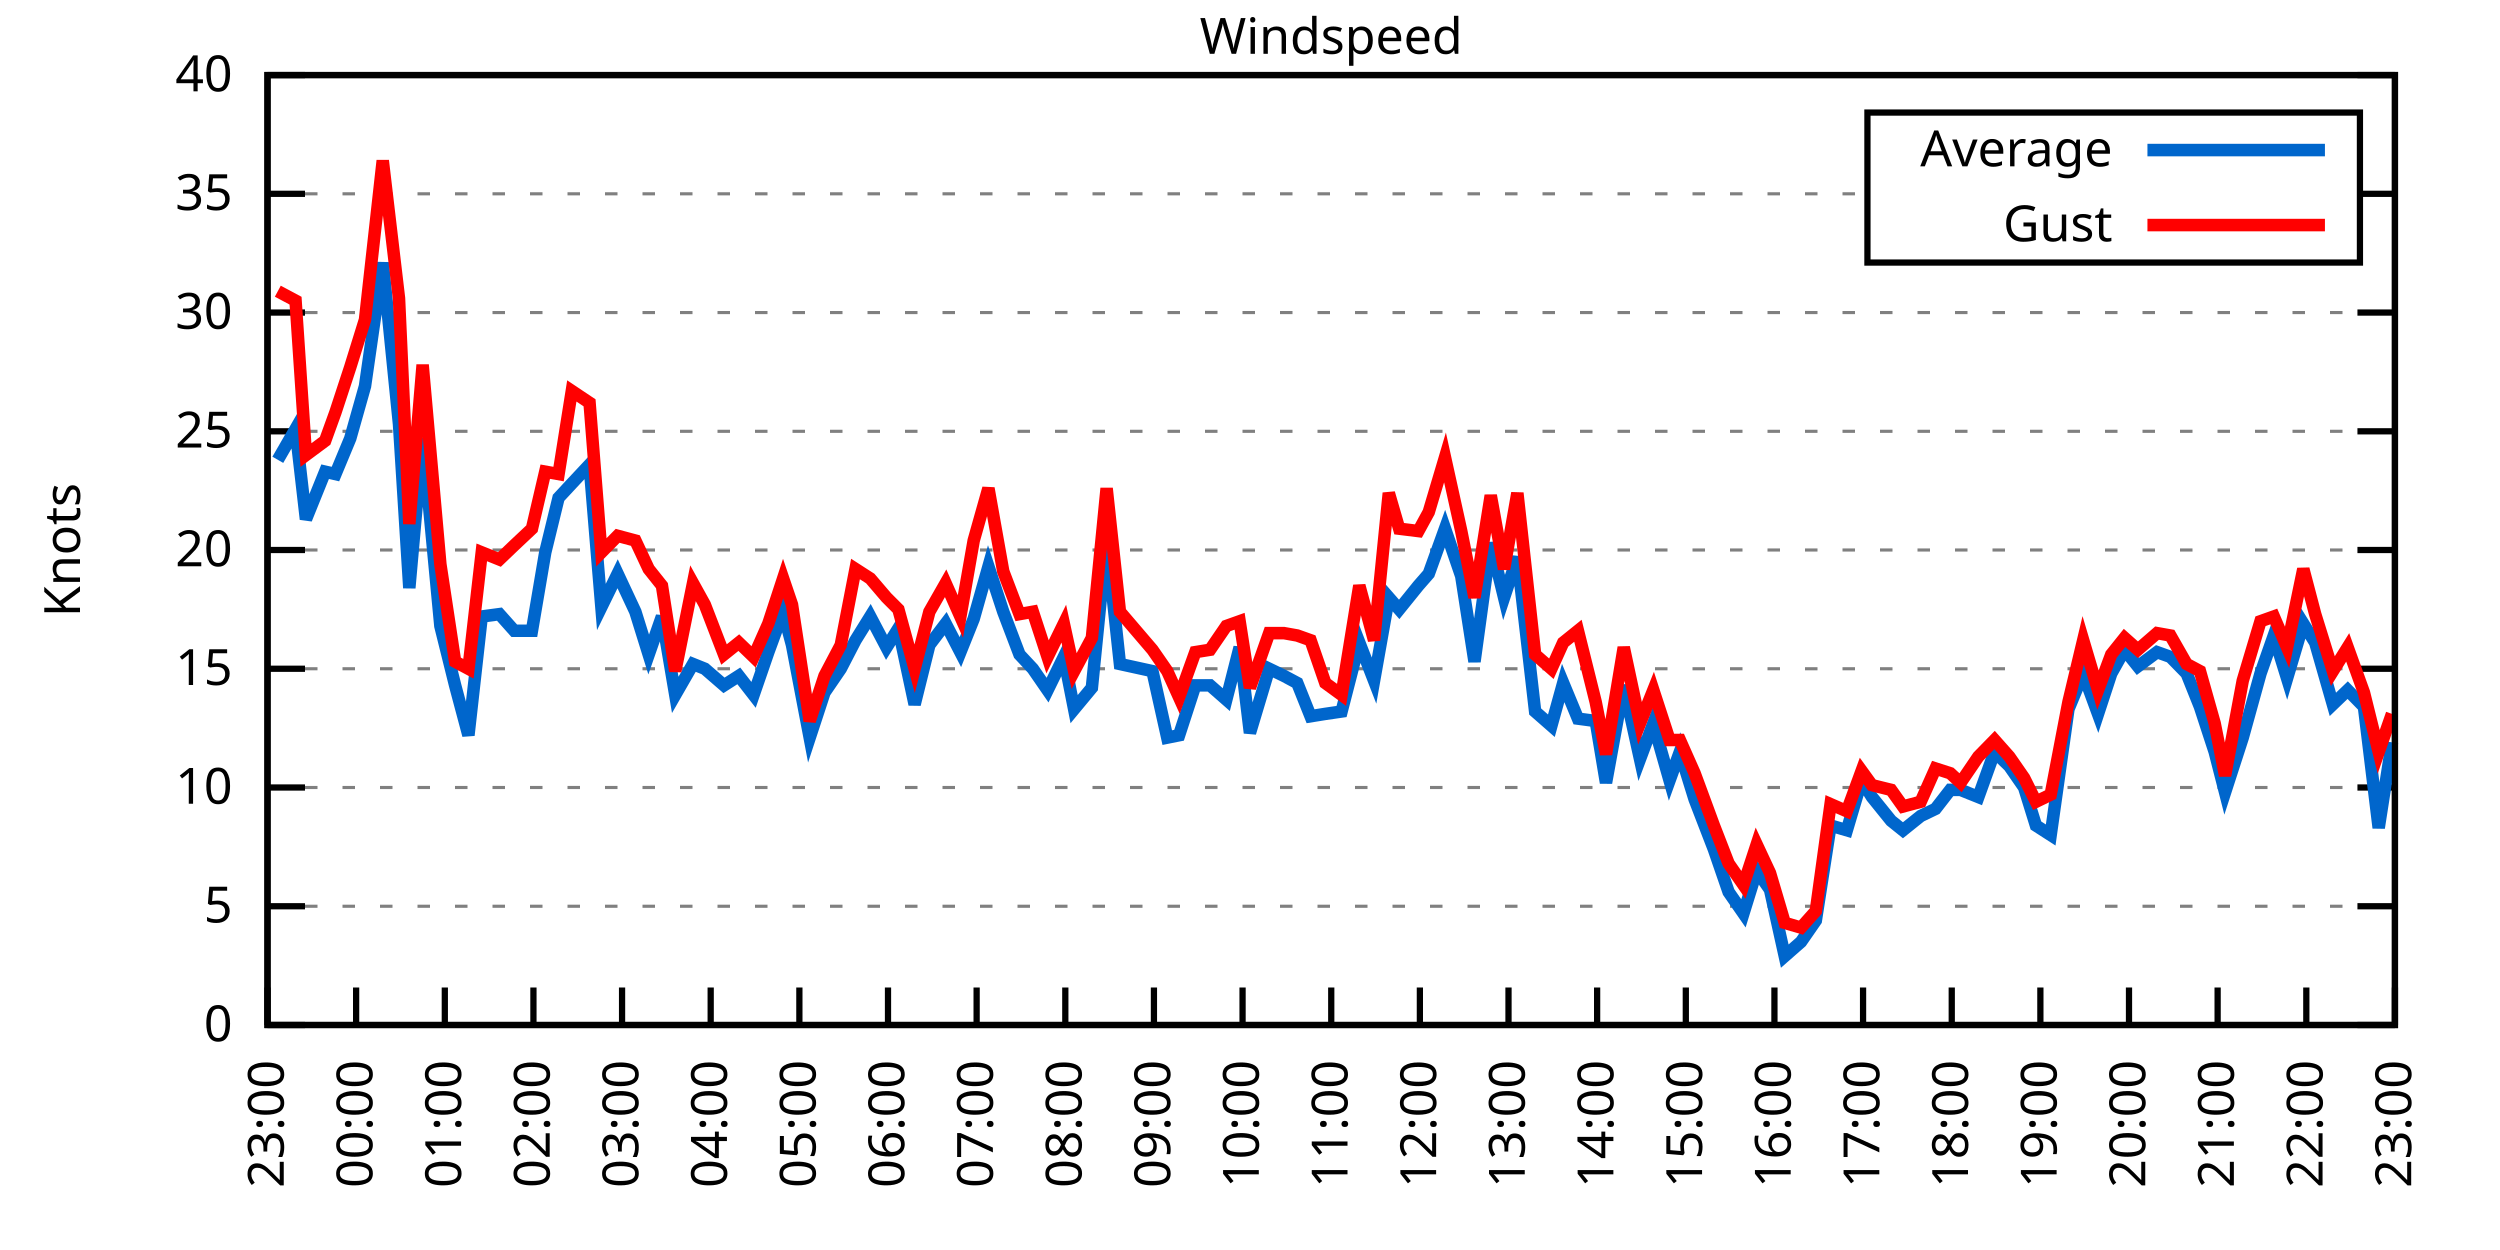
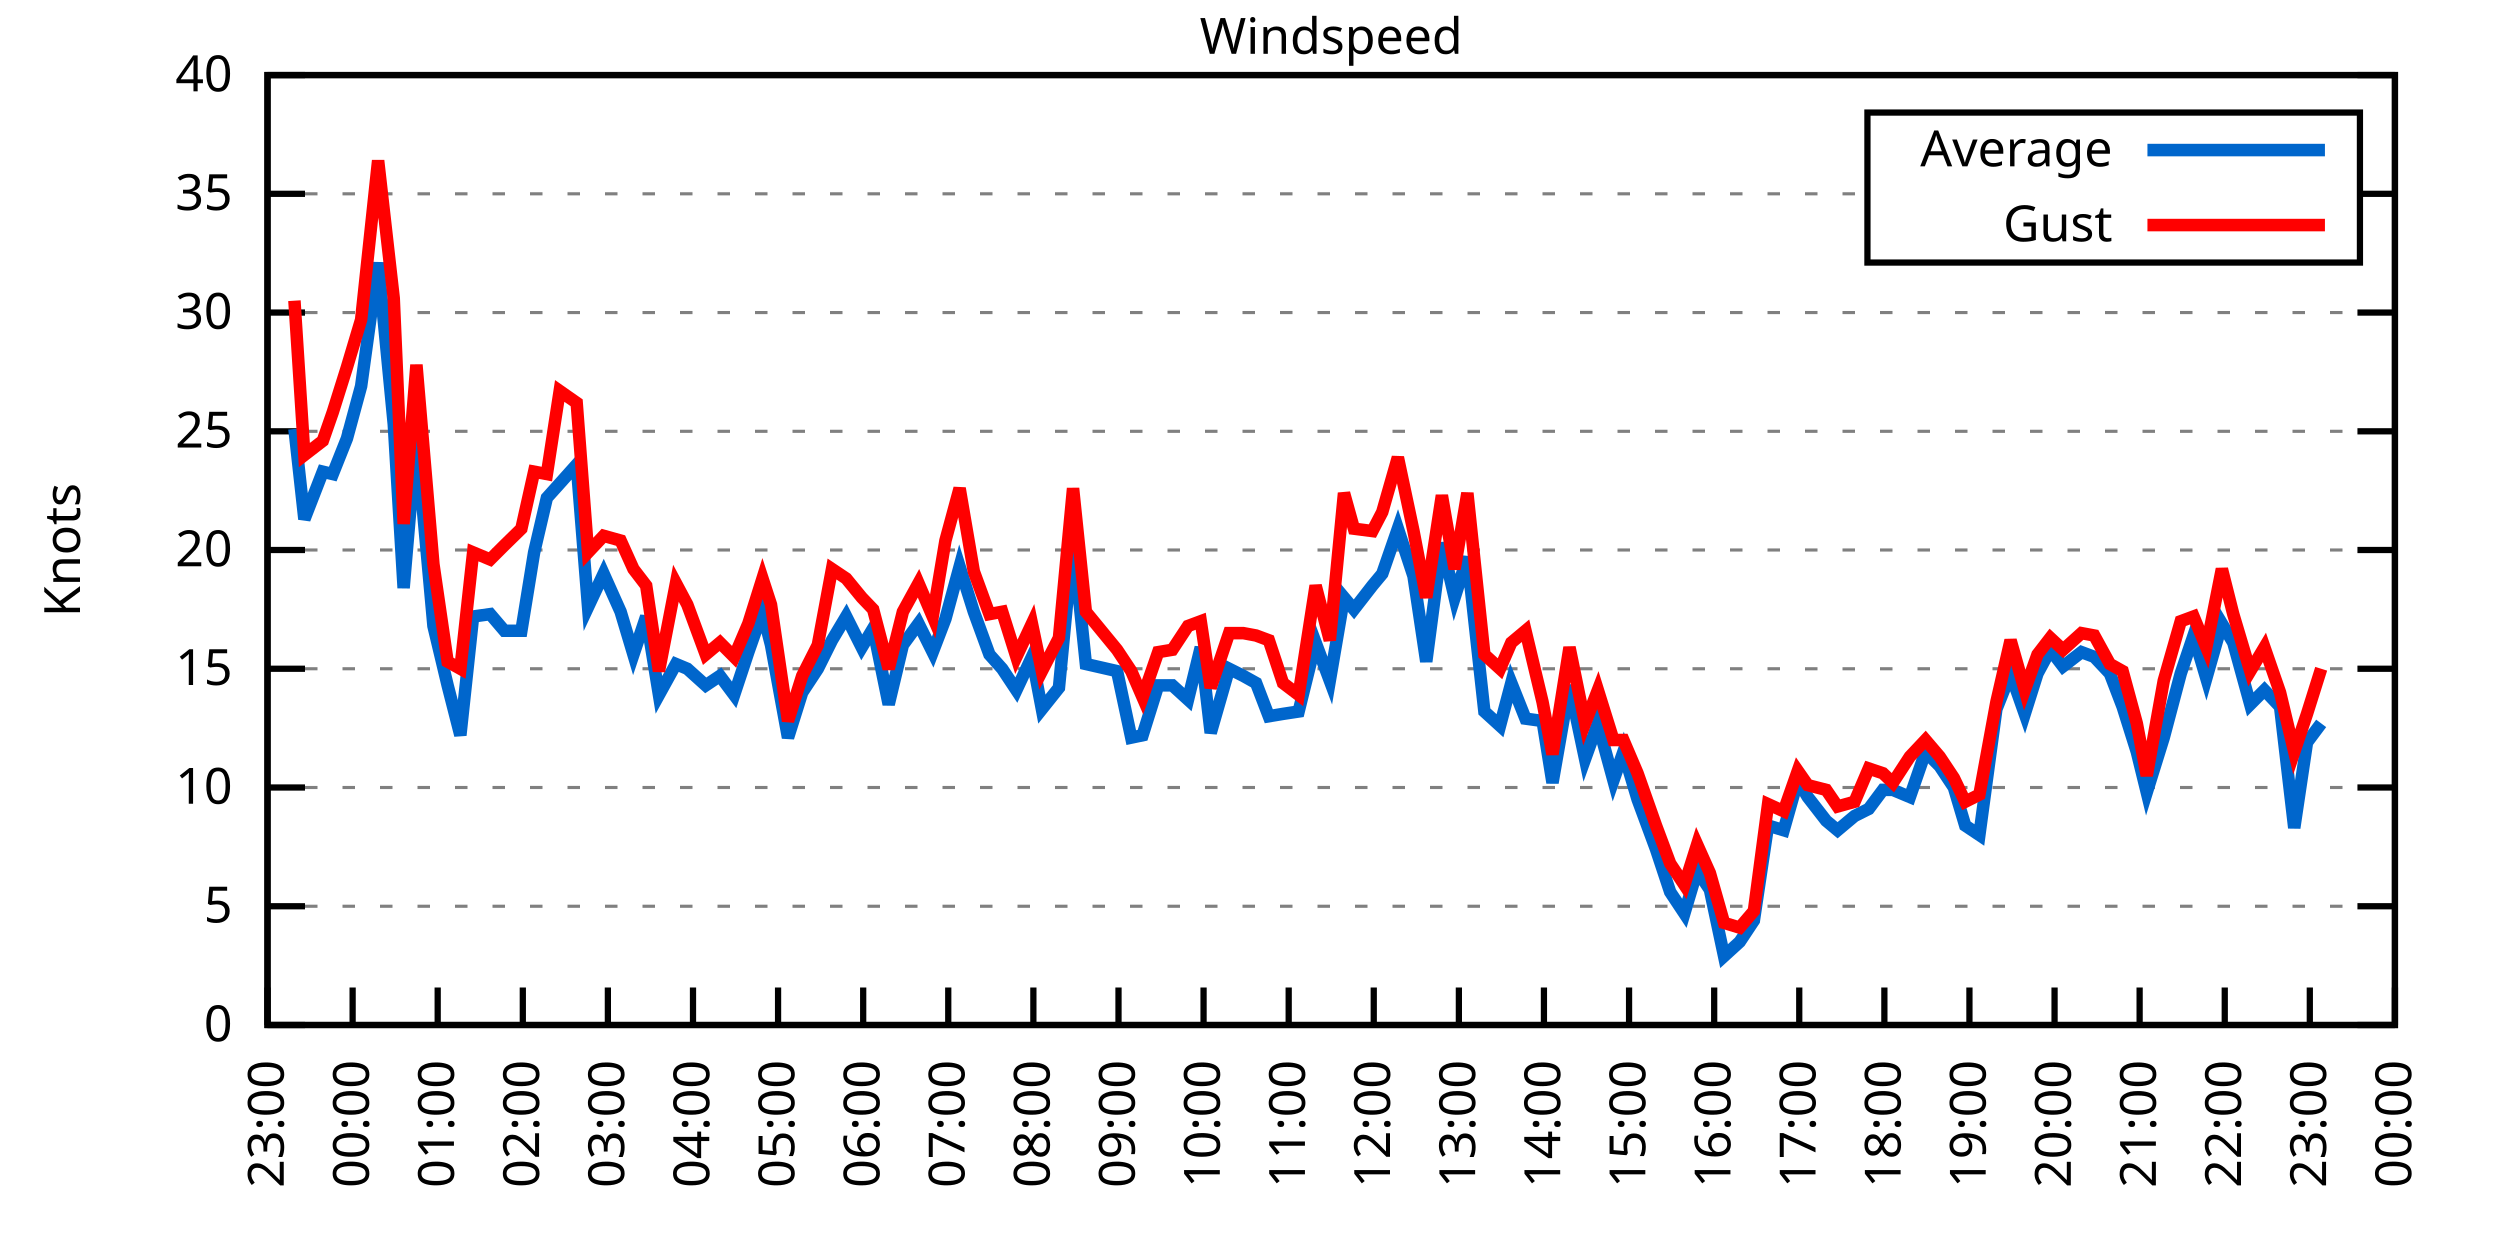
<svg xmlns="http://www.w3.org/2000/svg" xmlns:xlink="http://www.w3.org/1999/xlink" width="400" height="200" viewBox="0 0 400 200">
  <g id="gnuplot_canvas">
    <rect x="0" y="0" width="400" height="200" fill="none" />
    <defs>
      <circle id="gpDot" r="0.5" stroke-width="0.5" stroke="currentColor" />
      <path id="gpPt0" stroke-width="0.333" stroke="currentColor" d="M-1,0 h2 M0,-1 v2" />
      <path id="gpPt1" stroke-width="0.333" stroke="currentColor" d="M-1,-1 L1,1 M1,-1 L-1,1" />
      <path id="gpPt2" stroke-width="0.333" stroke="currentColor" d="M-1,0 L1,0 M0,-1 L0,1 M-1,-1 L1,1 M-1,1 L1,-1" />
      <rect id="gpPt3" stroke-width="0.333" stroke="currentColor" x="-1" y="-1" width="2" height="2" />
      <rect id="gpPt4" stroke-width="0.333" stroke="currentColor" fill="currentColor" x="-1" y="-1" width="2" height="2" />
      <circle id="gpPt5" stroke-width="0.333" stroke="currentColor" cx="0" cy="0" r="1" />
      <use xlink:href="#gpPt5" id="gpPt6" fill="currentColor" stroke="none" />
      <path id="gpPt7" stroke-width="0.333" stroke="currentColor" d="M0,-1.33 L-1.33,0.67 L1.33,0.67 z" />
      <use xlink:href="#gpPt7" id="gpPt8" fill="currentColor" stroke="none" />
      <use xlink:href="#gpPt7" id="gpPt9" stroke="currentColor" transform="rotate(180)" />
      <use xlink:href="#gpPt9" id="gpPt10" fill="currentColor" stroke="none" />
      <use xlink:href="#gpPt3" id="gpPt11" stroke="currentColor" transform="rotate(45)" />
      <use xlink:href="#gpPt11" id="gpPt12" fill="currentColor" stroke="none" />
      <path id="gpPt13" stroke-width="0.333" stroke="currentColor" d="M0,1.330 L1.265,0.411 L0.782,-1.067 L-0.782,-1.076 L-1.265,0.411 z" />
      <use xlink:href="#gpPt13" id="gpPt14" fill="currentColor" stroke="none" />
      <filter id="textbox" filterUnits="objectBoundingBox" x="0" y="0" height="1" width="1">
        <feFlood flood-color="white" flood-opacity="1" result="bgnd" />
        <feComposite in="SourceGraphic" in2="bgnd" operator="atop" />
      </filter>
      <filter id="greybox" filterUnits="objectBoundingBox" x="0" y="0" height="1" width="1">
        <feFlood flood-color="lightgrey" flood-opacity="1" result="grey" />
        <feComposite in="SourceGraphic" in2="grey" operator="atop" />
      </filter>
    </defs>
    <g fill="none" color="white" stroke="currentColor" stroke-width="1.00" stroke-linecap="butt" stroke-linejoin="miter">
</g>
    <g fill="none" color="black" stroke="currentColor" stroke-width="1.00" stroke-linecap="butt" stroke-linejoin="miter">
      <g stroke="none" shape-rendering="crispEdges">
        <polygon fill="rgb(255, 255, 255)" points="42.80,164.00 383.18,164.00 383.18,12.02 42.80,12.02 " />
      </g>
    </g>
    <g fill="none" color="black" stroke="currentColor" stroke-width="1.00" stroke-linecap="butt" stroke-linejoin="miter">
</g>
    <g fill="none" color="black" stroke="black" stroke-width="0.50" stroke-linecap="butt" stroke-linejoin="miter">
</g>
    <g fill="none" color="gray" stroke="currentColor" stroke-width="0.50" stroke-linecap="butt" stroke-linejoin="miter">
      <path stroke="gray" stroke-dasharray="2,4" class="gridline" d="M42.80,164.00 L383.19,164.00  " />
    </g>
    <g fill="none" color="gray" stroke="gray" stroke-width="1.00" stroke-linecap="butt" stroke-linejoin="miter">
</g>
    <g fill="none" color="black" stroke="currentColor" stroke-width="1.00" stroke-linecap="butt" stroke-linejoin="miter">
      <path stroke="black" d="M42.80,164.00 L48.80,164.00 M383.19,164.00 L377.19,164.00  " />
      <g transform="translate(37.20,166.60)" stroke="none" fill="black" font-family="Sans" font-size="8.00" text-anchor="end">
        <text>
          <tspan font-family="Sans"> 0</tspan>
        </text>
      </g>
    </g>
    <g fill="none" color="black" stroke="currentColor" stroke-width="1.00" stroke-linecap="butt" stroke-linejoin="miter">
</g>
    <g fill="none" color="black" stroke="black" stroke-width="0.50" stroke-linecap="butt" stroke-linejoin="miter">
</g>
    <g fill="none" color="gray" stroke="currentColor" stroke-width="0.50" stroke-linecap="butt" stroke-linejoin="miter">
      <path stroke="gray" stroke-dasharray="2,4" class="gridline" d="M42.80,145.00 L383.19,145.00  " />
    </g>
    <g fill="none" color="gray" stroke="gray" stroke-width="1.00" stroke-linecap="butt" stroke-linejoin="miter">
</g>
    <g fill="none" color="black" stroke="currentColor" stroke-width="1.00" stroke-linecap="butt" stroke-linejoin="miter">
      <path stroke="black" d="M42.80,145.00 L48.80,145.00 M383.19,145.00 L377.19,145.00  " />
      <g transform="translate(37.20,147.60)" stroke="none" fill="black" font-family="Sans" font-size="8.00" text-anchor="end">
        <text>
          <tspan font-family="Sans"> 5</tspan>
        </text>
      </g>
    </g>
    <g fill="none" color="black" stroke="currentColor" stroke-width="1.00" stroke-linecap="butt" stroke-linejoin="miter">
</g>
    <g fill="none" color="black" stroke="black" stroke-width="0.50" stroke-linecap="butt" stroke-linejoin="miter">
</g>
    <g fill="none" color="gray" stroke="currentColor" stroke-width="0.50" stroke-linecap="butt" stroke-linejoin="miter">
      <path stroke="gray" stroke-dasharray="2,4" class="gridline" d="M42.80,126.00 L383.19,126.00  " />
    </g>
    <g fill="none" color="gray" stroke="gray" stroke-width="1.00" stroke-linecap="butt" stroke-linejoin="miter">
</g>
    <g fill="none" color="black" stroke="currentColor" stroke-width="1.00" stroke-linecap="butt" stroke-linejoin="miter">
      <path stroke="black" d="M42.80,126.00 L48.80,126.00 M383.19,126.00 L377.19,126.00  " />
      <g transform="translate(37.20,128.60)" stroke="none" fill="black" font-family="Sans" font-size="8.00" text-anchor="end">
        <text>
          <tspan font-family="Sans"> 10</tspan>
        </text>
      </g>
    </g>
    <g fill="none" color="black" stroke="currentColor" stroke-width="1.00" stroke-linecap="butt" stroke-linejoin="miter">
</g>
    <g fill="none" color="black" stroke="black" stroke-width="0.50" stroke-linecap="butt" stroke-linejoin="miter">
</g>
    <g fill="none" color="gray" stroke="currentColor" stroke-width="0.50" stroke-linecap="butt" stroke-linejoin="miter">
      <path stroke="gray" stroke-dasharray="2,4" class="gridline" d="M42.80,107.00 L383.19,107.00  " />
    </g>
    <g fill="none" color="gray" stroke="gray" stroke-width="1.00" stroke-linecap="butt" stroke-linejoin="miter">
</g>
    <g fill="none" color="black" stroke="currentColor" stroke-width="1.00" stroke-linecap="butt" stroke-linejoin="miter">
      <path stroke="black" d="M42.80,107.00 L48.80,107.00 M383.19,107.00 L377.19,107.00  " />
      <g transform="translate(37.20,109.60)" stroke="none" fill="black" font-family="Sans" font-size="8.00" text-anchor="end">
        <text>
          <tspan font-family="Sans"> 15</tspan>
        </text>
      </g>
    </g>
    <g fill="none" color="black" stroke="currentColor" stroke-width="1.00" stroke-linecap="butt" stroke-linejoin="miter">
</g>
    <g fill="none" color="black" stroke="black" stroke-width="0.50" stroke-linecap="butt" stroke-linejoin="miter">
</g>
    <g fill="none" color="gray" stroke="currentColor" stroke-width="0.50" stroke-linecap="butt" stroke-linejoin="miter">
      <path stroke="gray" stroke-dasharray="2,4" class="gridline" d="M42.80,88.00 L383.19,88.00  " />
    </g>
    <g fill="none" color="gray" stroke="gray" stroke-width="1.00" stroke-linecap="butt" stroke-linejoin="miter">
</g>
    <g fill="none" color="black" stroke="currentColor" stroke-width="1.00" stroke-linecap="butt" stroke-linejoin="miter">
      <path stroke="black" d="M42.80,88.00 L48.80,88.00 M383.19,88.00 L377.19,88.00  " />
      <g transform="translate(37.20,90.60)" stroke="none" fill="black" font-family="Sans" font-size="8.00" text-anchor="end">
        <text>
          <tspan font-family="Sans"> 20</tspan>
        </text>
      </g>
    </g>
    <g fill="none" color="black" stroke="currentColor" stroke-width="1.00" stroke-linecap="butt" stroke-linejoin="miter">
</g>
    <g fill="none" color="black" stroke="black" stroke-width="0.50" stroke-linecap="butt" stroke-linejoin="miter">
</g>
    <g fill="none" color="gray" stroke="currentColor" stroke-width="0.50" stroke-linecap="butt" stroke-linejoin="miter">
      <path stroke="gray" stroke-dasharray="2,4" class="gridline" d="M42.80,69.01 L383.19,69.01  " />
    </g>
    <g fill="none" color="gray" stroke="gray" stroke-width="1.00" stroke-linecap="butt" stroke-linejoin="miter">
</g>
    <g fill="none" color="black" stroke="currentColor" stroke-width="1.00" stroke-linecap="butt" stroke-linejoin="miter">
      <path stroke="black" d="M42.80,69.01 L48.80,69.01 M383.19,69.01 L377.19,69.01  " />
      <g transform="translate(37.20,71.61)" stroke="none" fill="black" font-family="Sans" font-size="8.00" text-anchor="end">
        <text>
          <tspan font-family="Sans"> 25</tspan>
        </text>
      </g>
    </g>
    <g fill="none" color="black" stroke="currentColor" stroke-width="1.00" stroke-linecap="butt" stroke-linejoin="miter">
</g>
    <g fill="none" color="black" stroke="black" stroke-width="0.50" stroke-linecap="butt" stroke-linejoin="miter">
</g>
    <g fill="none" color="gray" stroke="currentColor" stroke-width="0.50" stroke-linecap="butt" stroke-linejoin="miter">
      <path stroke="gray" stroke-dasharray="2,4" class="gridline" d="M42.80,50.01 L383.19,50.01  " />
    </g>
    <g fill="none" color="gray" stroke="gray" stroke-width="1.00" stroke-linecap="butt" stroke-linejoin="miter">
</g>
    <g fill="none" color="black" stroke="currentColor" stroke-width="1.00" stroke-linecap="butt" stroke-linejoin="miter">
      <path stroke="black" d="M42.80,50.01 L48.80,50.01 M383.19,50.01 L377.19,50.01  " />
      <g transform="translate(37.20,52.61)" stroke="none" fill="black" font-family="Sans" font-size="8.00" text-anchor="end">
        <text>
          <tspan font-family="Sans"> 30</tspan>
        </text>
      </g>
    </g>
    <g fill="none" color="black" stroke="currentColor" stroke-width="1.00" stroke-linecap="butt" stroke-linejoin="miter">
</g>
    <g fill="none" color="black" stroke="black" stroke-width="0.50" stroke-linecap="butt" stroke-linejoin="miter">
</g>
    <g fill="none" color="gray" stroke="currentColor" stroke-width="0.50" stroke-linecap="butt" stroke-linejoin="miter">
      <path stroke="gray" stroke-dasharray="2,4" class="gridline" d="M42.80,31.01 L298.79,31.01 M377.59,31.01 L383.19,31.01  " />
    </g>
    <g fill="none" color="gray" stroke="gray" stroke-width="1.00" stroke-linecap="butt" stroke-linejoin="miter">
</g>
    <g fill="none" color="black" stroke="currentColor" stroke-width="1.00" stroke-linecap="butt" stroke-linejoin="miter">
      <path stroke="black" d="M42.80,31.01 L48.80,31.01 M383.19,31.01 L377.19,31.01  " />
      <g transform="translate(37.20,33.61)" stroke="none" fill="black" font-family="Sans" font-size="8.00" text-anchor="end">
        <text>
          <tspan font-family="Sans"> 35</tspan>
        </text>
      </g>
    </g>
    <g fill="none" color="black" stroke="currentColor" stroke-width="1.00" stroke-linecap="butt" stroke-linejoin="miter">
</g>
    <g fill="none" color="black" stroke="black" stroke-width="0.50" stroke-linecap="butt" stroke-linejoin="miter">
</g>
    <g fill="none" color="gray" stroke="currentColor" stroke-width="0.50" stroke-linecap="butt" stroke-linejoin="miter">
      <path stroke="gray" stroke-dasharray="2,4" class="gridline" d="M42.80,12.01 L383.19,12.01  " />
    </g>
    <g fill="none" color="gray" stroke="gray" stroke-width="1.00" stroke-linecap="butt" stroke-linejoin="miter">
</g>
    <g fill="none" color="black" stroke="currentColor" stroke-width="1.00" stroke-linecap="butt" stroke-linejoin="miter">
      <path stroke="black" d="M42.80,12.01 L48.80,12.01 M383.19,12.01 L377.19,12.01  " />
      <g transform="translate(37.20,14.61)" stroke="none" fill="black" font-family="Sans" font-size="8.00" text-anchor="end">
        <text>
          <tspan font-family="Sans"> 40</tspan>
        </text>
      </g>
    </g>
    <g fill="none" color="black" stroke="currentColor" stroke-width="1.00" stroke-linecap="butt" stroke-linejoin="miter">
      <path stroke="black" d="M42.80,164.00 L42.80,158.00  " />
      <g transform="translate(45.40,169.60) rotate(270.00)" stroke="none" fill="black" font-family="Sans" font-size="8.00" text-anchor="end">
        <text>
          <tspan font-family="Sans">23:00</tspan>
        </text>
      </g>
    </g>
    <g fill="none" color="black" stroke="currentColor" stroke-width="1.00" stroke-linecap="butt" stroke-linejoin="miter">
-       <path stroke="black" d="M56.98,164.00 L56.98,158.00  " />
-       <g transform="translate(59.58,169.60) rotate(270.00)" stroke="none" fill="black" font-family="Sans" font-size="8.00" text-anchor="end">
+       <path stroke="black" d="M56.42,164.00 L56.42,158.00  " />
+       <g transform="translate(59.02,169.60) rotate(270.00)" stroke="none" fill="black" font-family="Sans" font-size="8.00" text-anchor="end">
        <text>
          <tspan font-family="Sans">00:00</tspan>
        </text>
      </g>
    </g>
    <g fill="none" color="black" stroke="currentColor" stroke-width="1.00" stroke-linecap="butt" stroke-linejoin="miter">
-       <path stroke="black" d="M71.17,164.00 L71.17,158.00  " />
-       <g transform="translate(73.77,169.60) rotate(270.00)" stroke="none" fill="black" font-family="Sans" font-size="8.00" text-anchor="end">
+       <path stroke="black" d="M70.03,164.00 L70.03,158.00  " />
+       <g transform="translate(72.63,169.60) rotate(270.00)" stroke="none" fill="black" font-family="Sans" font-size="8.00" text-anchor="end">
        <text>
          <tspan font-family="Sans">01:00</tspan>
        </text>
      </g>
    </g>
    <g fill="none" color="black" stroke="currentColor" stroke-width="1.00" stroke-linecap="butt" stroke-linejoin="miter">
-       <path stroke="black" d="M85.35,164.00 L85.35,158.00  " />
-       <g transform="translate(87.95,169.60) rotate(270.00)" stroke="none" fill="black" font-family="Sans" font-size="8.00" text-anchor="end">
+       <path stroke="black" d="M83.65,164.00 L83.65,158.00  " />
+       <g transform="translate(86.25,169.60) rotate(270.00)" stroke="none" fill="black" font-family="Sans" font-size="8.00" text-anchor="end">
        <text>
          <tspan font-family="Sans">02:00</tspan>
        </text>
      </g>
    </g>
    <g fill="none" color="black" stroke="currentColor" stroke-width="1.00" stroke-linecap="butt" stroke-linejoin="miter">
-       <path stroke="black" d="M99.53,164.00 L99.53,158.00  " />
-       <g transform="translate(102.13,169.60) rotate(270.00)" stroke="none" fill="black" font-family="Sans" font-size="8.00" text-anchor="end">
+       <path stroke="black" d="M97.26,164.00 L97.26,158.00  " />
+       <g transform="translate(99.86,169.60) rotate(270.00)" stroke="none" fill="black" font-family="Sans" font-size="8.00" text-anchor="end">
        <text>
          <tspan font-family="Sans">03:00</tspan>
        </text>
      </g>
    </g>
    <g fill="none" color="black" stroke="currentColor" stroke-width="1.00" stroke-linecap="butt" stroke-linejoin="miter">
-       <path stroke="black" d="M113.71,164.00 L113.71,158.00  " />
-       <g transform="translate(116.31,169.60) rotate(270.00)" stroke="none" fill="black" font-family="Sans" font-size="8.00" text-anchor="end">
+       <path stroke="black" d="M110.88,164.00 L110.88,158.00  " />
+       <g transform="translate(113.48,169.60) rotate(270.00)" stroke="none" fill="black" font-family="Sans" font-size="8.00" text-anchor="end">
        <text>
          <tspan font-family="Sans">04:00</tspan>
        </text>
      </g>
    </g>
    <g fill="none" color="black" stroke="currentColor" stroke-width="1.00" stroke-linecap="butt" stroke-linejoin="miter">
-       <path stroke="black" d="M127.90,164.00 L127.90,158.00  " />
-       <g transform="translate(130.50,169.60) rotate(270.00)" stroke="none" fill="black" font-family="Sans" font-size="8.00" text-anchor="end">
+       <path stroke="black" d="M124.49,164.00 L124.49,158.00  " />
+       <g transform="translate(127.09,169.60) rotate(270.00)" stroke="none" fill="black" font-family="Sans" font-size="8.00" text-anchor="end">
        <text>
          <tspan font-family="Sans">05:00</tspan>
        </text>
      </g>
    </g>
    <g fill="none" color="black" stroke="currentColor" stroke-width="1.00" stroke-linecap="butt" stroke-linejoin="miter">
-       <path stroke="black" d="M142.08,164.00 L142.08,158.00  " />
-       <g transform="translate(144.68,169.60) rotate(270.00)" stroke="none" fill="black" font-family="Sans" font-size="8.00" text-anchor="end">
+       <path stroke="black" d="M138.11,164.00 L138.11,158.00  " />
+       <g transform="translate(140.71,169.60) rotate(270.00)" stroke="none" fill="black" font-family="Sans" font-size="8.00" text-anchor="end">
        <text>
          <tspan font-family="Sans">06:00</tspan>
        </text>
      </g>
    </g>
    <g fill="none" color="black" stroke="currentColor" stroke-width="1.00" stroke-linecap="butt" stroke-linejoin="miter">
-       <path stroke="black" d="M156.26,164.00 L156.26,158.00  " />
-       <g transform="translate(158.86,169.60) rotate(270.00)" stroke="none" fill="black" font-family="Sans" font-size="8.00" text-anchor="end">
+       <path stroke="black" d="M151.72,164.00 L151.72,158.00  " />
+       <g transform="translate(154.32,169.60) rotate(270.00)" stroke="none" fill="black" font-family="Sans" font-size="8.00" text-anchor="end">
        <text>
          <tspan font-family="Sans">07:00</tspan>
        </text>
      </g>
    </g>
    <g fill="none" color="black" stroke="currentColor" stroke-width="1.00" stroke-linecap="butt" stroke-linejoin="miter">
-       <path stroke="black" d="M170.45,164.00 L170.45,158.00  " />
-       <g transform="translate(173.05,169.60) rotate(270.00)" stroke="none" fill="black" font-family="Sans" font-size="8.00" text-anchor="end">
+       <path stroke="black" d="M165.34,164.00 L165.34,158.00  " />
+       <g transform="translate(167.94,169.60) rotate(270.00)" stroke="none" fill="black" font-family="Sans" font-size="8.00" text-anchor="end">
        <text>
          <tspan font-family="Sans">08:00</tspan>
        </text>
      </g>
    </g>
    <g fill="none" color="black" stroke="currentColor" stroke-width="1.00" stroke-linecap="butt" stroke-linejoin="miter">
-       <path stroke="black" d="M184.63,164.00 L184.63,158.00  " />
-       <g transform="translate(187.23,169.60) rotate(270.00)" stroke="none" fill="black" font-family="Sans" font-size="8.00" text-anchor="end">
+       <path stroke="black" d="M178.96,164.00 L178.96,158.00  " />
+       <g transform="translate(181.56,169.60) rotate(270.00)" stroke="none" fill="black" font-family="Sans" font-size="8.00" text-anchor="end">
        <text>
          <tspan font-family="Sans">09:00</tspan>
        </text>
      </g>
    </g>
    <g fill="none" color="black" stroke="currentColor" stroke-width="1.00" stroke-linecap="butt" stroke-linejoin="miter">
-       <path stroke="black" d="M198.81,164.00 L198.81,158.00  " />
-       <g transform="translate(201.41,169.60) rotate(270.00)" stroke="none" fill="black" font-family="Sans" font-size="8.00" text-anchor="end">
+       <path stroke="black" d="M192.57,164.00 L192.57,158.00  " />
+       <g transform="translate(195.17,169.60) rotate(270.00)" stroke="none" fill="black" font-family="Sans" font-size="8.00" text-anchor="end">
        <text>
          <tspan font-family="Sans">10:00</tspan>
        </text>
      </g>
    </g>
    <g fill="none" color="black" stroke="currentColor" stroke-width="1.00" stroke-linecap="butt" stroke-linejoin="miter">
-       <path stroke="black" d="M213.00,164.00 L213.00,158.00  " />
-       <g transform="translate(215.60,169.60) rotate(270.00)" stroke="none" fill="black" font-family="Sans" font-size="8.00" text-anchor="end">
+       <path stroke="black" d="M206.19,164.00 L206.19,158.00  " />
+       <g transform="translate(208.79,169.60) rotate(270.00)" stroke="none" fill="black" font-family="Sans" font-size="8.00" text-anchor="end">
        <text>
          <tspan font-family="Sans">11:00</tspan>
        </text>
      </g>
    </g>
    <g fill="none" color="black" stroke="currentColor" stroke-width="1.00" stroke-linecap="butt" stroke-linejoin="miter">
-       <path stroke="black" d="M227.18,164.00 L227.18,158.00  " />
-       <g transform="translate(229.78,169.60) rotate(270.00)" stroke="none" fill="black" font-family="Sans" font-size="8.00" text-anchor="end">
+       <path stroke="black" d="M219.80,164.00 L219.80,158.00  " />
+       <g transform="translate(222.40,169.60) rotate(270.00)" stroke="none" fill="black" font-family="Sans" font-size="8.00" text-anchor="end">
        <text>
          <tspan font-family="Sans">12:00</tspan>
        </text>
      </g>
    </g>
    <g fill="none" color="black" stroke="currentColor" stroke-width="1.00" stroke-linecap="butt" stroke-linejoin="miter">
-       <path stroke="black" d="M241.36,164.00 L241.36,158.00  " />
-       <g transform="translate(243.96,169.60) rotate(270.00)" stroke="none" fill="black" font-family="Sans" font-size="8.00" text-anchor="end">
+       <path stroke="black" d="M233.42,164.00 L233.42,158.00  " />
+       <g transform="translate(236.02,169.60) rotate(270.00)" stroke="none" fill="black" font-family="Sans" font-size="8.00" text-anchor="end">
        <text>
          <tspan font-family="Sans">13:00</tspan>
        </text>
      </g>
    </g>
    <g fill="none" color="black" stroke="currentColor" stroke-width="1.00" stroke-linecap="butt" stroke-linejoin="miter">
-       <path stroke="black" d="M255.54,164.00 L255.54,158.00  " />
-       <g transform="translate(258.14,169.60) rotate(270.00)" stroke="none" fill="black" font-family="Sans" font-size="8.00" text-anchor="end">
+       <path stroke="black" d="M247.03,164.00 L247.03,158.00  " />
+       <g transform="translate(249.63,169.60) rotate(270.00)" stroke="none" fill="black" font-family="Sans" font-size="8.00" text-anchor="end">
        <text>
          <tspan font-family="Sans">14:00</tspan>
        </text>
      </g>
    </g>
    <g fill="none" color="black" stroke="currentColor" stroke-width="1.00" stroke-linecap="butt" stroke-linejoin="miter">
-       <path stroke="black" d="M269.73,164.00 L269.73,158.00  " />
-       <g transform="translate(272.33,169.60) rotate(270.00)" stroke="none" fill="black" font-family="Sans" font-size="8.00" text-anchor="end">
+       <path stroke="black" d="M260.65,164.00 L260.65,158.00  " />
+       <g transform="translate(263.25,169.60) rotate(270.00)" stroke="none" fill="black" font-family="Sans" font-size="8.00" text-anchor="end">
        <text>
          <tspan font-family="Sans">15:00</tspan>
        </text>
      </g>
    </g>
    <g fill="none" color="black" stroke="currentColor" stroke-width="1.00" stroke-linecap="butt" stroke-linejoin="miter">
-       <path stroke="black" d="M283.91,164.00 L283.91,158.00  " />
-       <g transform="translate(286.51,169.60) rotate(270.00)" stroke="none" fill="black" font-family="Sans" font-size="8.00" text-anchor="end">
+       <path stroke="black" d="M274.27,164.00 L274.27,158.00  " />
+       <g transform="translate(276.87,169.60) rotate(270.00)" stroke="none" fill="black" font-family="Sans" font-size="8.00" text-anchor="end">
        <text>
          <tspan font-family="Sans">16:00</tspan>
        </text>
      </g>
    </g>
    <g fill="none" color="black" stroke="currentColor" stroke-width="1.00" stroke-linecap="butt" stroke-linejoin="miter">
-       <path stroke="black" d="M298.09,164.00 L298.09,158.00  " />
-       <g transform="translate(300.69,169.60) rotate(270.00)" stroke="none" fill="black" font-family="Sans" font-size="8.00" text-anchor="end">
+       <path stroke="black" d="M287.88,164.00 L287.88,158.00  " />
+       <g transform="translate(290.48,169.60) rotate(270.00)" stroke="none" fill="black" font-family="Sans" font-size="8.00" text-anchor="end">
        <text>
          <tspan font-family="Sans">17:00</tspan>
        </text>
      </g>
    </g>
    <g fill="none" color="black" stroke="currentColor" stroke-width="1.00" stroke-linecap="butt" stroke-linejoin="miter">
-       <path stroke="black" d="M312.28,164.00 L312.28,158.00  " />
-       <g transform="translate(314.88,169.60) rotate(270.00)" stroke="none" fill="black" font-family="Sans" font-size="8.00" text-anchor="end">
+       <path stroke="black" d="M301.50,164.00 L301.50,158.00  " />
+       <g transform="translate(304.10,169.60) rotate(270.00)" stroke="none" fill="black" font-family="Sans" font-size="8.00" text-anchor="end">
        <text>
          <tspan font-family="Sans">18:00</tspan>
        </text>
      </g>
    </g>
    <g fill="none" color="black" stroke="currentColor" stroke-width="1.00" stroke-linecap="butt" stroke-linejoin="miter">
-       <path stroke="black" d="M326.46,164.00 L326.46,158.00  " />
-       <g transform="translate(329.06,169.60) rotate(270.00)" stroke="none" fill="black" font-family="Sans" font-size="8.00" text-anchor="end">
+       <path stroke="black" d="M315.11,164.00 L315.11,158.00  " />
+       <g transform="translate(317.71,169.60) rotate(270.00)" stroke="none" fill="black" font-family="Sans" font-size="8.00" text-anchor="end">
        <text>
          <tspan font-family="Sans">19:00</tspan>
        </text>
      </g>
    </g>
    <g fill="none" color="black" stroke="currentColor" stroke-width="1.00" stroke-linecap="butt" stroke-linejoin="miter">
-       <path stroke="black" d="M340.64,164.00 L340.64,158.00  " />
-       <g transform="translate(343.24,169.60) rotate(270.00)" stroke="none" fill="black" font-family="Sans" font-size="8.00" text-anchor="end">
+       <path stroke="black" d="M328.73,164.00 L328.73,158.00  " />
+       <g transform="translate(331.33,169.60) rotate(270.00)" stroke="none" fill="black" font-family="Sans" font-size="8.00" text-anchor="end">
        <text>
          <tspan font-family="Sans">20:00</tspan>
        </text>
      </g>
    </g>
    <g fill="none" color="black" stroke="currentColor" stroke-width="1.00" stroke-linecap="butt" stroke-linejoin="miter">
-       <path stroke="black" d="M354.82,164.00 L354.82,158.00  " />
-       <g transform="translate(357.42,169.60) rotate(270.00)" stroke="none" fill="black" font-family="Sans" font-size="8.00" text-anchor="end">
+       <path stroke="black" d="M342.34,164.00 L342.34,158.00  " />
+       <g transform="translate(344.94,169.60) rotate(270.00)" stroke="none" fill="black" font-family="Sans" font-size="8.00" text-anchor="end">
        <text>
          <tspan font-family="Sans">21:00</tspan>
        </text>
      </g>
    </g>
    <g fill="none" color="black" stroke="currentColor" stroke-width="1.00" stroke-linecap="butt" stroke-linejoin="miter">
-       <path stroke="black" d="M369.01,164.00 L369.01,158.00  " />
-       <g transform="translate(371.61,169.60) rotate(270.00)" stroke="none" fill="black" font-family="Sans" font-size="8.00" text-anchor="end">
+       <path stroke="black" d="M355.96,164.00 L355.96,158.00  " />
+       <g transform="translate(358.56,169.60) rotate(270.00)" stroke="none" fill="black" font-family="Sans" font-size="8.00" text-anchor="end">
        <text>
          <tspan font-family="Sans">22:00</tspan>
+         </text>
+       </g>
+     </g>
+     <g fill="none" color="black" stroke="currentColor" stroke-width="1.00" stroke-linecap="butt" stroke-linejoin="miter">
+       <path stroke="black" d="M369.57,164.00 L369.57,158.00  " />
+       <g transform="translate(372.17,169.60) rotate(270.00)" stroke="none" fill="black" font-family="Sans" font-size="8.00" text-anchor="end">
+         <text>
+           <tspan font-family="Sans">23:00</tspan>
        </text>
      </g>
    </g>
    <g fill="none" color="black" stroke="currentColor" stroke-width="1.00" stroke-linecap="butt" stroke-linejoin="miter">
      <path stroke="black" d="M383.19,164.00 L383.19,158.00  " />
      <g transform="translate(385.79,169.60) rotate(270.00)" stroke="none" fill="black" font-family="Sans" font-size="8.00" text-anchor="end">
        <text>
-           <tspan font-family="Sans">23:00</tspan>
+           <tspan font-family="Sans">00:00</tspan>
        </text>
      </g>
    </g>
    <g fill="none" color="black" stroke="currentColor" stroke-width="1.00" stroke-linecap="butt" stroke-linejoin="miter">
</g>
    <g fill="none" color="black" stroke="currentColor" stroke-width="1.00" stroke-linecap="butt" stroke-linejoin="miter">
      <path stroke="black" d="M42.80,12.01 L42.80,164.00 L383.19,164.00 L383.19,12.01 L42.80,12.01 Z  " />
    </g>
    <g fill="none" color="black" stroke="currentColor" stroke-width="1.00" stroke-linecap="butt" stroke-linejoin="miter">
</g>
    <g fill="none" color="black" stroke="currentColor" stroke-width="1.00" stroke-linecap="butt" stroke-linejoin="miter">
      <path stroke="black" d="M298.79,42.01 L298.79,18.01 L377.59,18.01 L377.59,42.01 L298.79,42.01 Z  " />
    </g>
    <g id="Windspeed_plot_1">
      <g fill="none" color="white" stroke="black" stroke-width="2.00" stroke-linecap="butt" stroke-linejoin="miter">
</g>
      <g fill="none" color="black" stroke="currentColor" stroke-width="2.00" stroke-linecap="butt" stroke-linejoin="miter">
        <g transform="translate(337.99,26.61)" stroke="none" fill="black" font-family="Sans" font-size="8.00" text-anchor="end">
          <text>
            <tspan font-family="Sans">Average</tspan>
          </text>
        </g>
      </g>
      <g fill="none" color="black" stroke="currentColor" stroke-width="2.00" stroke-linecap="butt" stroke-linejoin="miter">
-         <path stroke="rgb(  0, 102, 204)" d="M343.59,24.01 L371.99,24.01 M44.45,73.57 L47.29,68.63 L48.95,83.07 L52.02,75.47 L53.67,75.85 L56.04,70.15   L58.40,61.79 L61.24,42.03 L63.84,67.87 L65.49,94.08 L67.62,70.15 L70.46,100.16 L72.82,109.66 L74.95,117.64   L77.08,98.64 L79.91,98.26 L82.28,100.92 L85.11,100.92 L87.24,88.38 L89.37,79.65 L91.49,77.37 L94.33,74.33   L96.22,97.12 L98.82,91.80 L101.66,97.88 L103.79,104.72 L105.91,98.64 L108.04,111.18 L110.88,106.24 L112.77,107.00   L115.84,109.66 L118.21,108.14 L120.57,111.18 L122.93,104.34 L125.30,97.88 L126.72,103.20 L129.55,118.02 L131.92,110.80   L134.52,107.00 L136.88,102.44 L139.24,98.64 L141.84,103.58 L143.74,100.54 L146.34,112.70 L148.70,103.20 L151.30,99.78   L153.66,104.34 L155.79,99.02 L158.15,90.66 L160.52,97.88 L163.12,104.72 L165.25,107.00 L167.61,110.42 L170.21,105.10   L171.86,113.46 L174.70,110.04 L177.06,86.49 L179.19,106.24 L184.39,107.38 L186.76,118.02 L188.65,117.64 L191.25,109.66   L193.61,109.66 L196.21,111.94 L198.34,103.58 L199.99,117.26 L203.07,107.00 L205.43,108.14 L207.56,109.28 L209.69,114.60   L212.05,114.22 L214.65,113.84 L217.49,102.82 L219.85,108.90 L222.21,95.60 L223.87,97.50 L226.94,93.70 L228.60,91.80   L231.20,84.59 L233.80,92.18 L235.92,105.86 L238.52,86.87 L240.65,95.60 L242.78,89.14 L245.62,113.84 L248.22,116.12   L250.11,109.28 L252.47,114.98 L255.31,115.36 L256.96,125.24 L259.80,109.66 L262.40,121.44 L264.53,115.74 L267.13,124.86   L268.78,120.30 L271.14,127.90 L274.22,135.88 L276.58,142.72 L278.95,146.14 L281.07,139.30 L283.20,142.34 L285.56,152.98   L288.16,150.70 L290.53,147.28 L292.89,132.08 L295.49,132.84 L297.86,124.86 L299.51,127.52 L302.58,131.32 L304.47,132.84   L307.31,130.56 L309.68,129.42 L312.04,126.38 L313.69,126.38 L316.53,127.52 L319.13,120.30 L321.49,122.58 L323.86,126.00   L325.75,132.08 L328.11,133.60 L330.95,113.46 L333.31,107.76 L335.68,114.22 L337.80,107.76 L339.93,103.96 L342.06,106.62   L345.13,104.34 L347.26,105.10 L349.86,107.76 L351.99,113.08 L354.35,120.30 L356.01,126.76 L358.84,118.02 L361.68,107.76   L363.81,101.68 L365.93,108.52 L368.53,99.78 L370.43,102.82 L373.26,112.70 L375.63,110.42 L378.23,113.08 L380.59,132.46   L382.72,118.78  " />
+         <path stroke="rgb(  0, 102, 204)" d="M343.59,24.01 L371.99,24.01 M47.11,68.63 L48.70,83.07 L51.65,75.47 L53.24,75.85 L55.51,70.15 L57.78,61.79   L60.50,42.03 L63.00,67.87 L64.58,94.08 L66.63,70.15 L69.35,100.16 L71.62,109.66 L73.66,117.64 L75.70,98.64   L78.43,98.26 L80.70,100.92 L83.42,100.92 L85.46,88.38 L87.50,79.65 L89.55,77.37 L92.27,74.33 L94.09,97.12   L96.58,91.80 L99.30,97.88 L101.35,104.72 L103.39,98.64 L105.43,111.18 L108.15,106.24 L109.97,107.00 L112.92,109.66   L115.19,108.14 L117.46,111.18 L119.73,104.34 L122.00,97.88 L123.36,103.20 L126.08,118.02 L128.35,110.80 L130.85,107.00   L133.12,102.44 L135.39,98.64 L137.88,103.58 L139.70,100.54 L142.19,112.70 L144.46,103.20 L146.96,99.78 L149.23,104.34   L151.27,99.02 L153.54,90.66 L155.81,97.88 L158.31,104.72 L160.35,107.00 L162.62,110.42 L165.11,105.10 L166.70,113.46   L169.43,110.04 L171.69,86.49 L173.74,106.24 L178.73,107.38 L181.00,118.02 L182.81,117.64 L185.31,109.66 L187.58,109.66   L190.08,111.94 L192.12,103.58 L193.71,117.26 L196.66,107.00 L198.93,108.14 L200.97,109.28 L203.01,114.60 L205.28,114.22   L207.78,113.84 L210.50,102.82 L212.77,108.90 L215.04,95.60 L216.63,97.50 L219.58,93.70 L221.16,91.80 L223.66,84.59   L226.16,92.18 L228.20,105.86 L230.70,86.87 L232.74,95.60 L234.78,89.14 L237.50,113.84 L240.00,116.12 L241.81,109.28   L244.08,114.98 L246.81,115.36 L248.40,125.24 L251.12,109.66 L253.61,121.44 L255.66,115.74 L258.15,124.86 L259.74,120.30   L262.01,127.90 L264.96,135.88 L267.23,142.72 L269.50,146.14 L271.54,139.30 L273.58,142.34 L275.85,152.98 L278.35,150.70   L280.62,147.28 L282.89,132.08 L285.38,132.84 L287.65,124.86 L289.24,127.52 L292.19,131.32 L294.01,132.84 L296.73,130.56   L299.00,129.42 L301.27,126.38 L302.86,126.38 L305.58,127.52 L308.08,120.30 L310.35,122.58 L312.62,126.00 L314.43,132.08   L316.70,133.60 L319.42,113.46 L321.69,107.76 L323.96,114.22 L326.00,107.76 L328.05,103.96 L330.09,106.62 L333.04,104.34   L335.08,105.10 L337.58,107.76 L339.62,113.08 L341.89,120.30 L343.48,126.76 L346.20,118.02 L348.92,107.76 L350.97,101.68   L353.01,108.52 L355.50,99.78 L357.32,102.82 L360.04,112.70 L362.31,110.42 L364.81,113.08 L367.08,132.46 L369.12,118.78   L371.39,115.74  " />
      </g>
    </g>
    <g id="Windspeed_plot_2">
      <g fill="none" color="black" stroke="currentColor" stroke-width="2.00" stroke-linecap="butt" stroke-linejoin="miter">
        <g transform="translate(337.99,38.61)" stroke="none" fill="black" font-family="Sans" font-size="8.00" text-anchor="end">
          <text>
            <tspan font-family="Sans">Gust</tspan>
          </text>
        </g>
      </g>
      <g fill="none" color="black" stroke="currentColor" stroke-width="2.00" stroke-linecap="butt" stroke-linejoin="miter">
-         <path stroke="rgb(255,   0,   0)" d="M343.59,36.01 L371.99,36.01 M44.45,46.59 L47.29,48.11 L48.95,72.81 L52.02,70.53 L53.67,65.97 L56.04,58.75   L58.40,51.15 L61.24,25.69 L63.84,47.73 L65.49,83.83 L67.62,58.37 L70.46,90.28 L72.82,105.86 L74.95,107.00   L77.08,88.38 L79.91,89.52 L82.28,87.25 L85.11,84.59 L87.24,75.47 L89.37,75.85 L91.49,62.55 L94.33,64.45   L96.22,88.38 L98.82,85.73 L101.66,86.49 L103.79,91.04 L105.91,93.70 L108.04,107.38 L110.88,93.32 L112.77,96.74   L115.84,104.72 L118.21,102.82 L120.57,105.10 L122.93,99.78 L125.30,92.56 L126.72,96.74 L129.55,115.36 L131.92,108.14   L134.52,103.20 L136.88,91.04 L139.24,92.56 L141.84,95.60 L143.74,97.50 L146.34,107.00 L148.70,97.88 L151.30,93.32   L153.66,98.64 L155.79,86.49 L158.15,78.13 L160.52,91.42 L163.12,98.26 L165.25,97.88 L167.61,105.10 L170.21,99.78   L171.86,107.38 L174.70,102.06 L177.06,78.13 L179.19,97.88 L184.39,103.96 L186.76,107.38 L188.65,111.56 L191.25,104.34   L193.61,103.96 L196.21,100.16 L198.34,99.40 L199.99,110.04 L203.07,101.30 L205.43,101.30 L207.56,101.68 L209.69,102.44   L212.05,109.28 L214.65,111.18 L217.49,93.70 L219.85,102.44 L222.21,78.89 L223.87,84.59 L226.94,84.97 L228.60,81.93   L231.20,73.19 L233.80,84.97 L235.92,95.60 L238.52,79.27 L240.65,91.04 L242.78,78.89 L245.62,104.72 L248.22,107.00   L250.11,102.82 L252.47,100.92 L255.31,112.32 L256.96,120.68 L259.80,103.58 L262.40,115.74 L264.53,110.42 L267.13,118.40   L268.78,118.40 L271.14,123.72 L274.22,132.08 L276.58,138.16 L278.95,141.58 L281.07,135.12 L283.20,139.68 L285.56,147.66   L288.16,148.42 L290.53,145.76 L292.89,128.66 L295.49,129.80 L297.86,123.34 L299.51,125.62 L302.58,126.38 L304.47,129.04   L307.31,128.28 L309.68,122.96 L312.04,123.72 L313.69,125.24 L316.53,121.06 L319.13,118.40 L321.49,121.06 L323.86,124.48   L325.75,128.28 L328.11,127.14 L330.95,112.32 L333.31,102.44 L335.68,110.42 L337.80,104.72 L339.93,102.06 L342.06,103.96   L345.13,101.30 L347.26,101.68 L349.86,106.24 L351.99,107.38 L354.35,115.74 L356.01,124.10 L358.84,108.90 L361.68,99.40   L363.81,98.64 L365.93,103.58 L368.53,91.04 L370.43,98.26 L373.26,107.38 L375.63,103.58 L378.23,110.80 L380.59,120.30   L382.72,114.22  " />
+         <path stroke="rgb(255,   0,   0)" d="M343.59,36.01 L371.99,36.01 M47.11,48.11 L48.70,72.81 L51.65,70.53 L53.24,65.97 L55.51,58.75 L57.78,51.15   L60.50,25.69 L63.00,47.73 L64.58,83.83 L66.63,58.37 L69.35,90.28 L71.62,105.86 L73.66,107.00 L75.70,88.38   L78.43,89.52 L80.70,87.25 L83.42,84.59 L85.46,75.47 L87.50,75.85 L89.55,62.55 L92.27,64.45 L94.09,88.38   L96.58,85.73 L99.30,86.49 L101.35,91.04 L103.39,93.70 L105.43,107.38 L108.15,93.32 L109.97,96.74 L112.92,104.72   L115.19,102.82 L117.46,105.10 L119.73,99.78 L122.00,92.56 L123.36,96.74 L126.08,115.36 L128.35,108.14 L130.85,103.20   L133.12,91.04 L135.39,92.56 L137.88,95.60 L139.70,97.50 L142.19,107.00 L144.46,97.88 L146.96,93.32 L149.23,98.64   L151.27,86.49 L153.54,78.13 L155.81,91.42 L158.31,98.26 L160.35,97.88 L162.62,105.10 L165.11,99.78 L166.70,107.38   L169.43,102.06 L171.69,78.13 L173.74,97.88 L178.73,103.96 L181.00,107.38 L182.81,111.56 L185.31,104.34 L187.58,103.96   L190.08,100.16 L192.12,99.40 L193.71,110.04 L196.66,101.30 L198.93,101.30 L200.97,101.68 L203.01,102.44 L205.28,109.28   L207.78,111.18 L210.50,93.70 L212.77,102.44 L215.04,78.89 L216.63,84.59 L219.58,84.97 L221.16,81.93 L223.66,73.19   L226.16,84.97 L228.20,95.60 L230.70,79.27 L232.74,91.04 L234.78,78.89 L237.50,104.72 L240.00,107.00 L241.81,102.82   L244.08,100.92 L246.81,112.32 L248.40,120.68 L251.12,103.58 L253.61,115.74 L255.66,110.42 L258.15,118.40 L259.74,118.40   L262.01,123.72 L264.96,132.08 L267.23,138.16 L269.50,141.58 L271.54,135.12 L273.58,139.68 L275.85,147.66 L278.35,148.42   L280.62,145.76 L282.89,128.66 L285.38,129.80 L287.65,123.34 L289.24,125.62 L292.19,126.38 L294.01,129.04 L296.73,128.28   L299.00,122.96 L301.27,123.72 L302.86,125.24 L305.58,121.06 L308.08,118.40 L310.35,121.06 L312.62,124.48 L314.43,128.28   L316.70,127.14 L319.42,112.32 L321.69,102.44 L323.96,110.42 L326.00,104.72 L328.05,102.06 L330.09,103.96 L333.04,101.30   L335.08,101.68 L337.58,106.24 L339.62,107.38 L341.89,115.74 L343.48,124.10 L346.20,108.90 L348.92,99.40 L350.97,98.64   L353.01,103.58 L355.50,91.04 L357.32,98.26 L360.04,107.38 L362.31,103.58 L364.81,110.80 L367.08,120.30 L369.12,114.22   L371.39,107.00  " />
      </g>
    </g>
    <g fill="none" color="black" stroke="currentColor" stroke-width="2.00" stroke-linecap="butt" stroke-linejoin="miter">
</g>
    <g fill="none" color="black" stroke="black" stroke-width="1.00" stroke-linecap="butt" stroke-linejoin="miter">
</g>
    <g fill="none" color="black" stroke="currentColor" stroke-width="1.00" stroke-linecap="butt" stroke-linejoin="miter">
      <path stroke="black" d="M42.80,12.01 L42.80,164.00 L383.19,164.00 L383.19,12.01 L42.80,12.01 Z  " />
      <g transform="translate(12.80,88.01) rotate(270.00)" stroke="none" fill="black" font-family="Sans" font-size="8.00" text-anchor="middle">
        <text>
          <tspan font-family="Sans">Knots</tspan>
        </text>
      </g>
    </g>
    <g fill="none" color="black" stroke="currentColor" stroke-width="1.00" stroke-linecap="butt" stroke-linejoin="miter">
</g>
    <g fill="none" color="black" stroke="currentColor" stroke-width="1.00" stroke-linecap="butt" stroke-linejoin="miter">
      <g transform="translate(212.99,8.61)" stroke="none" fill="black" font-family="Sans" font-size="8.00" text-anchor="middle">
        <text>
          <tspan font-family="Sans">Windspeed</tspan>
        </text>
      </g>
    </g>
    <g fill="none" color="black" stroke="currentColor" stroke-width="1.00" stroke-linecap="butt" stroke-linejoin="miter">
</g>
  </g>
</svg>
